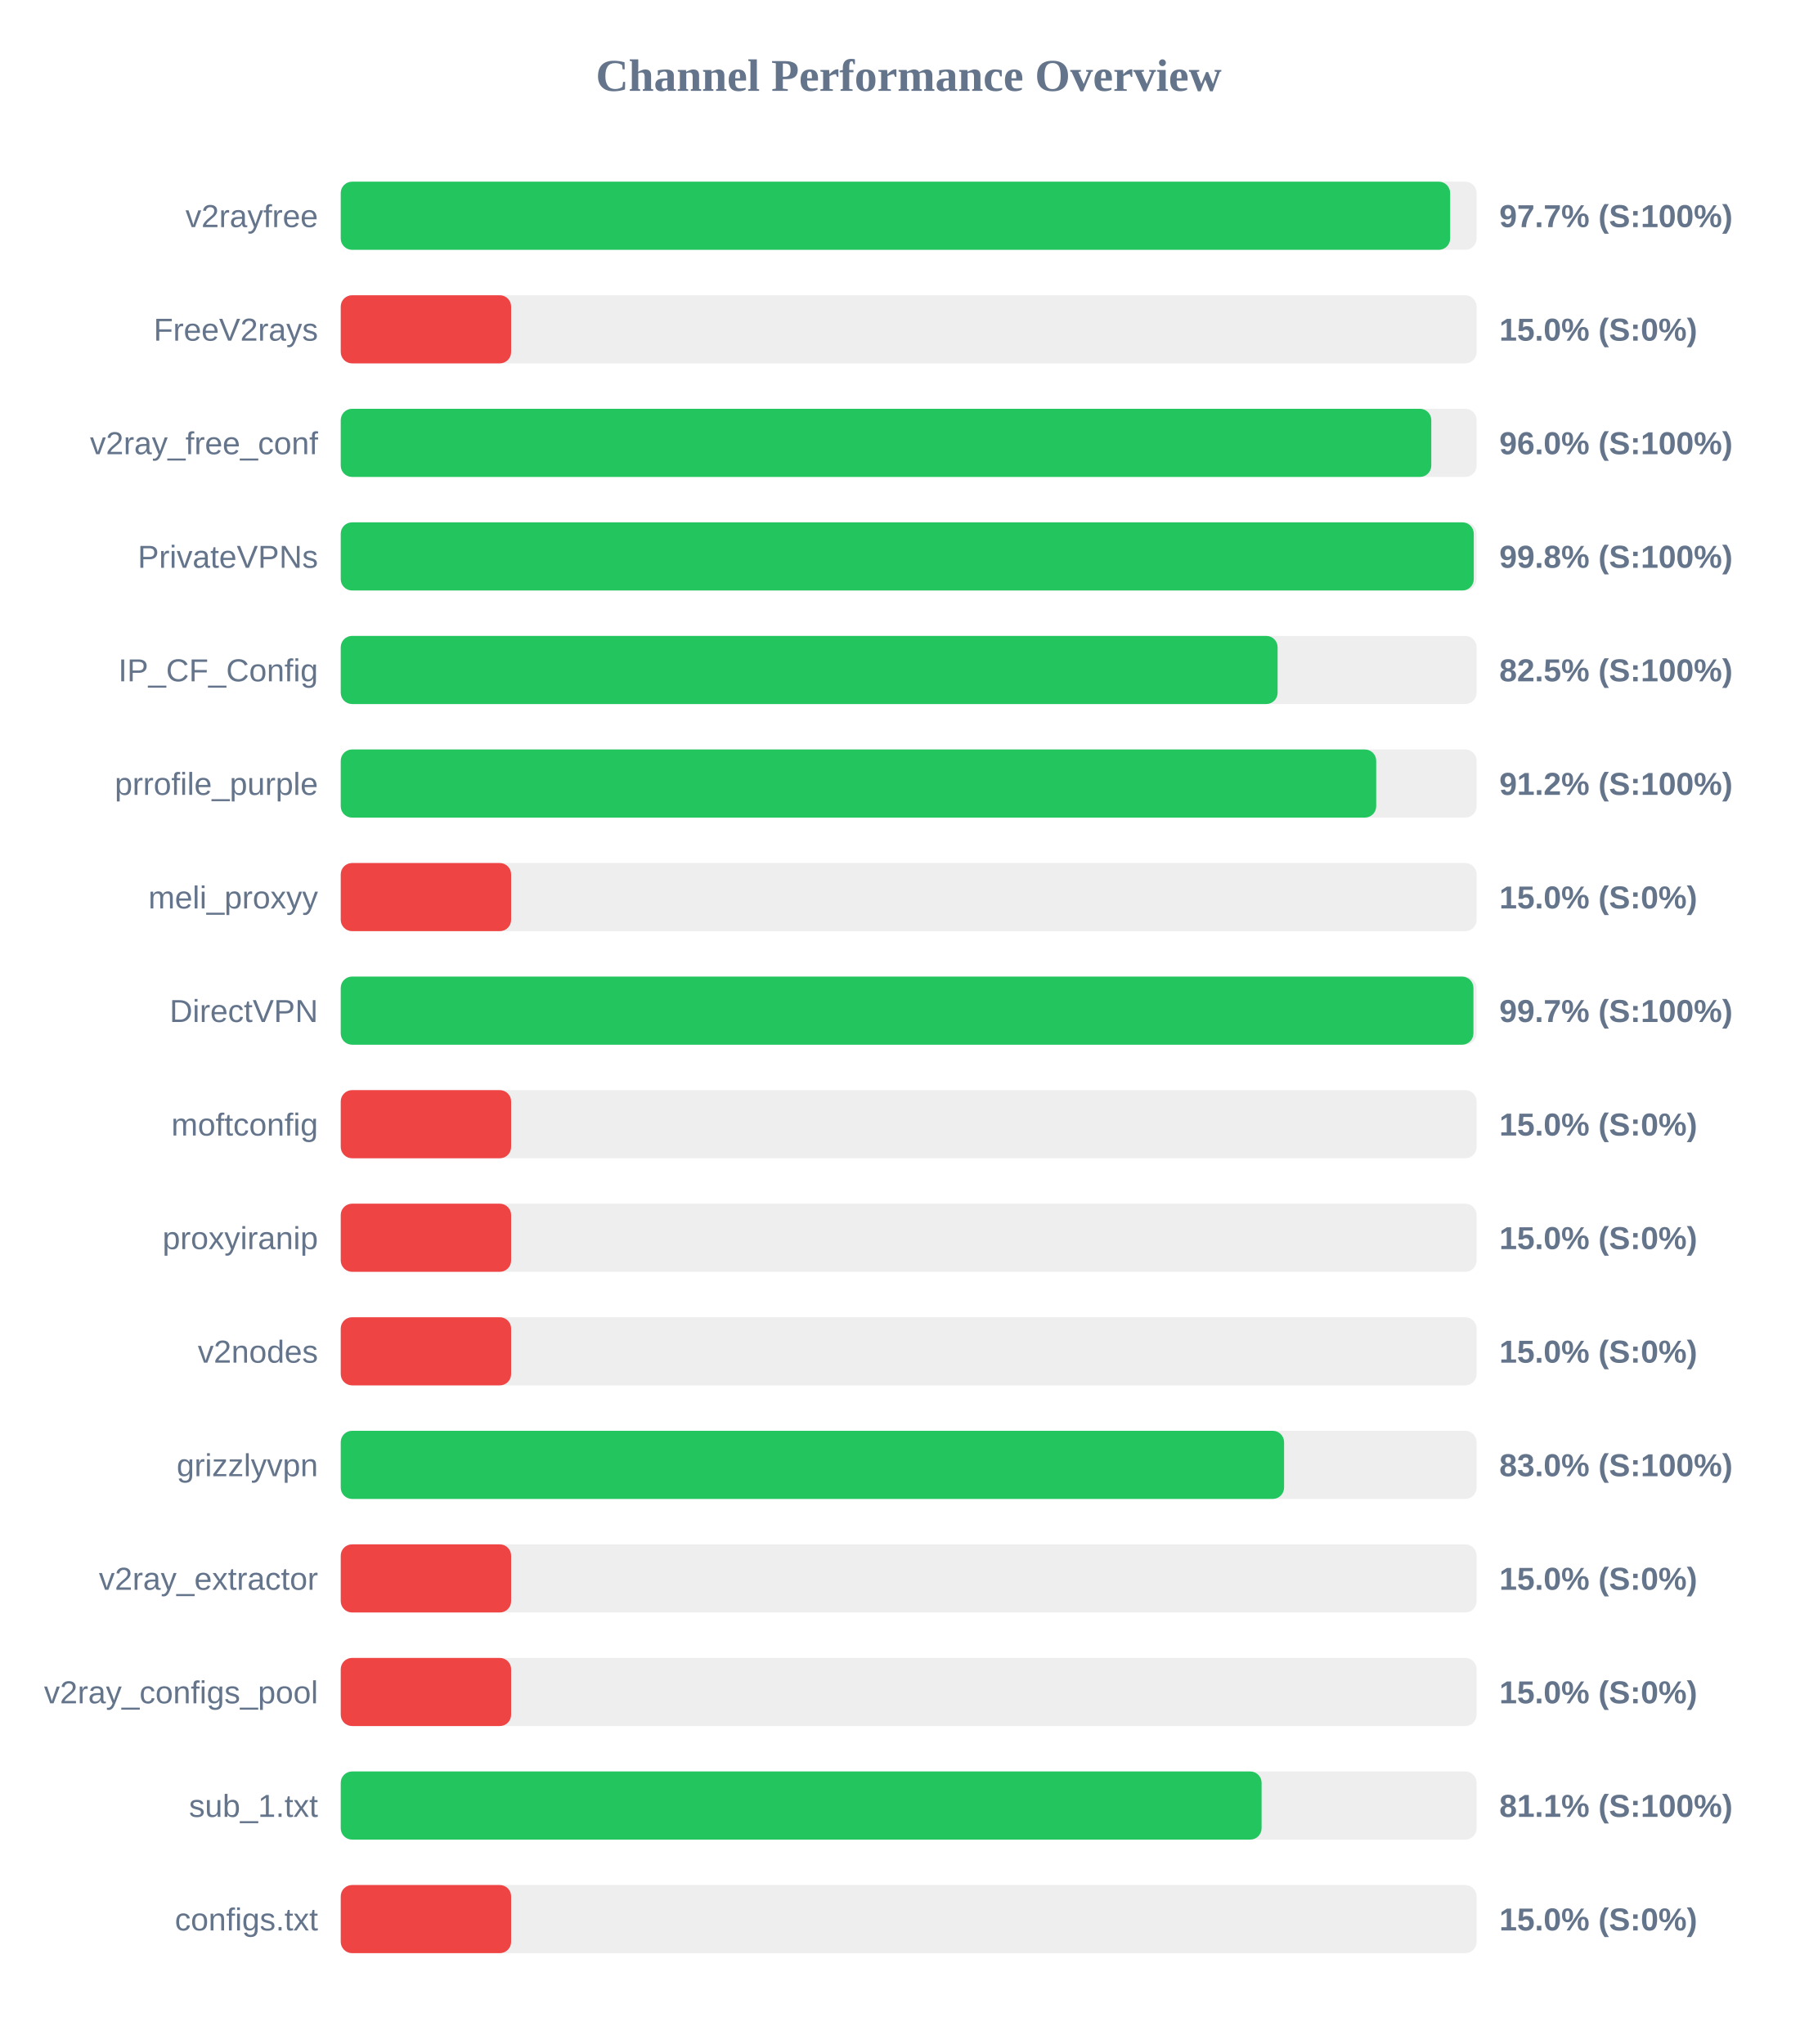
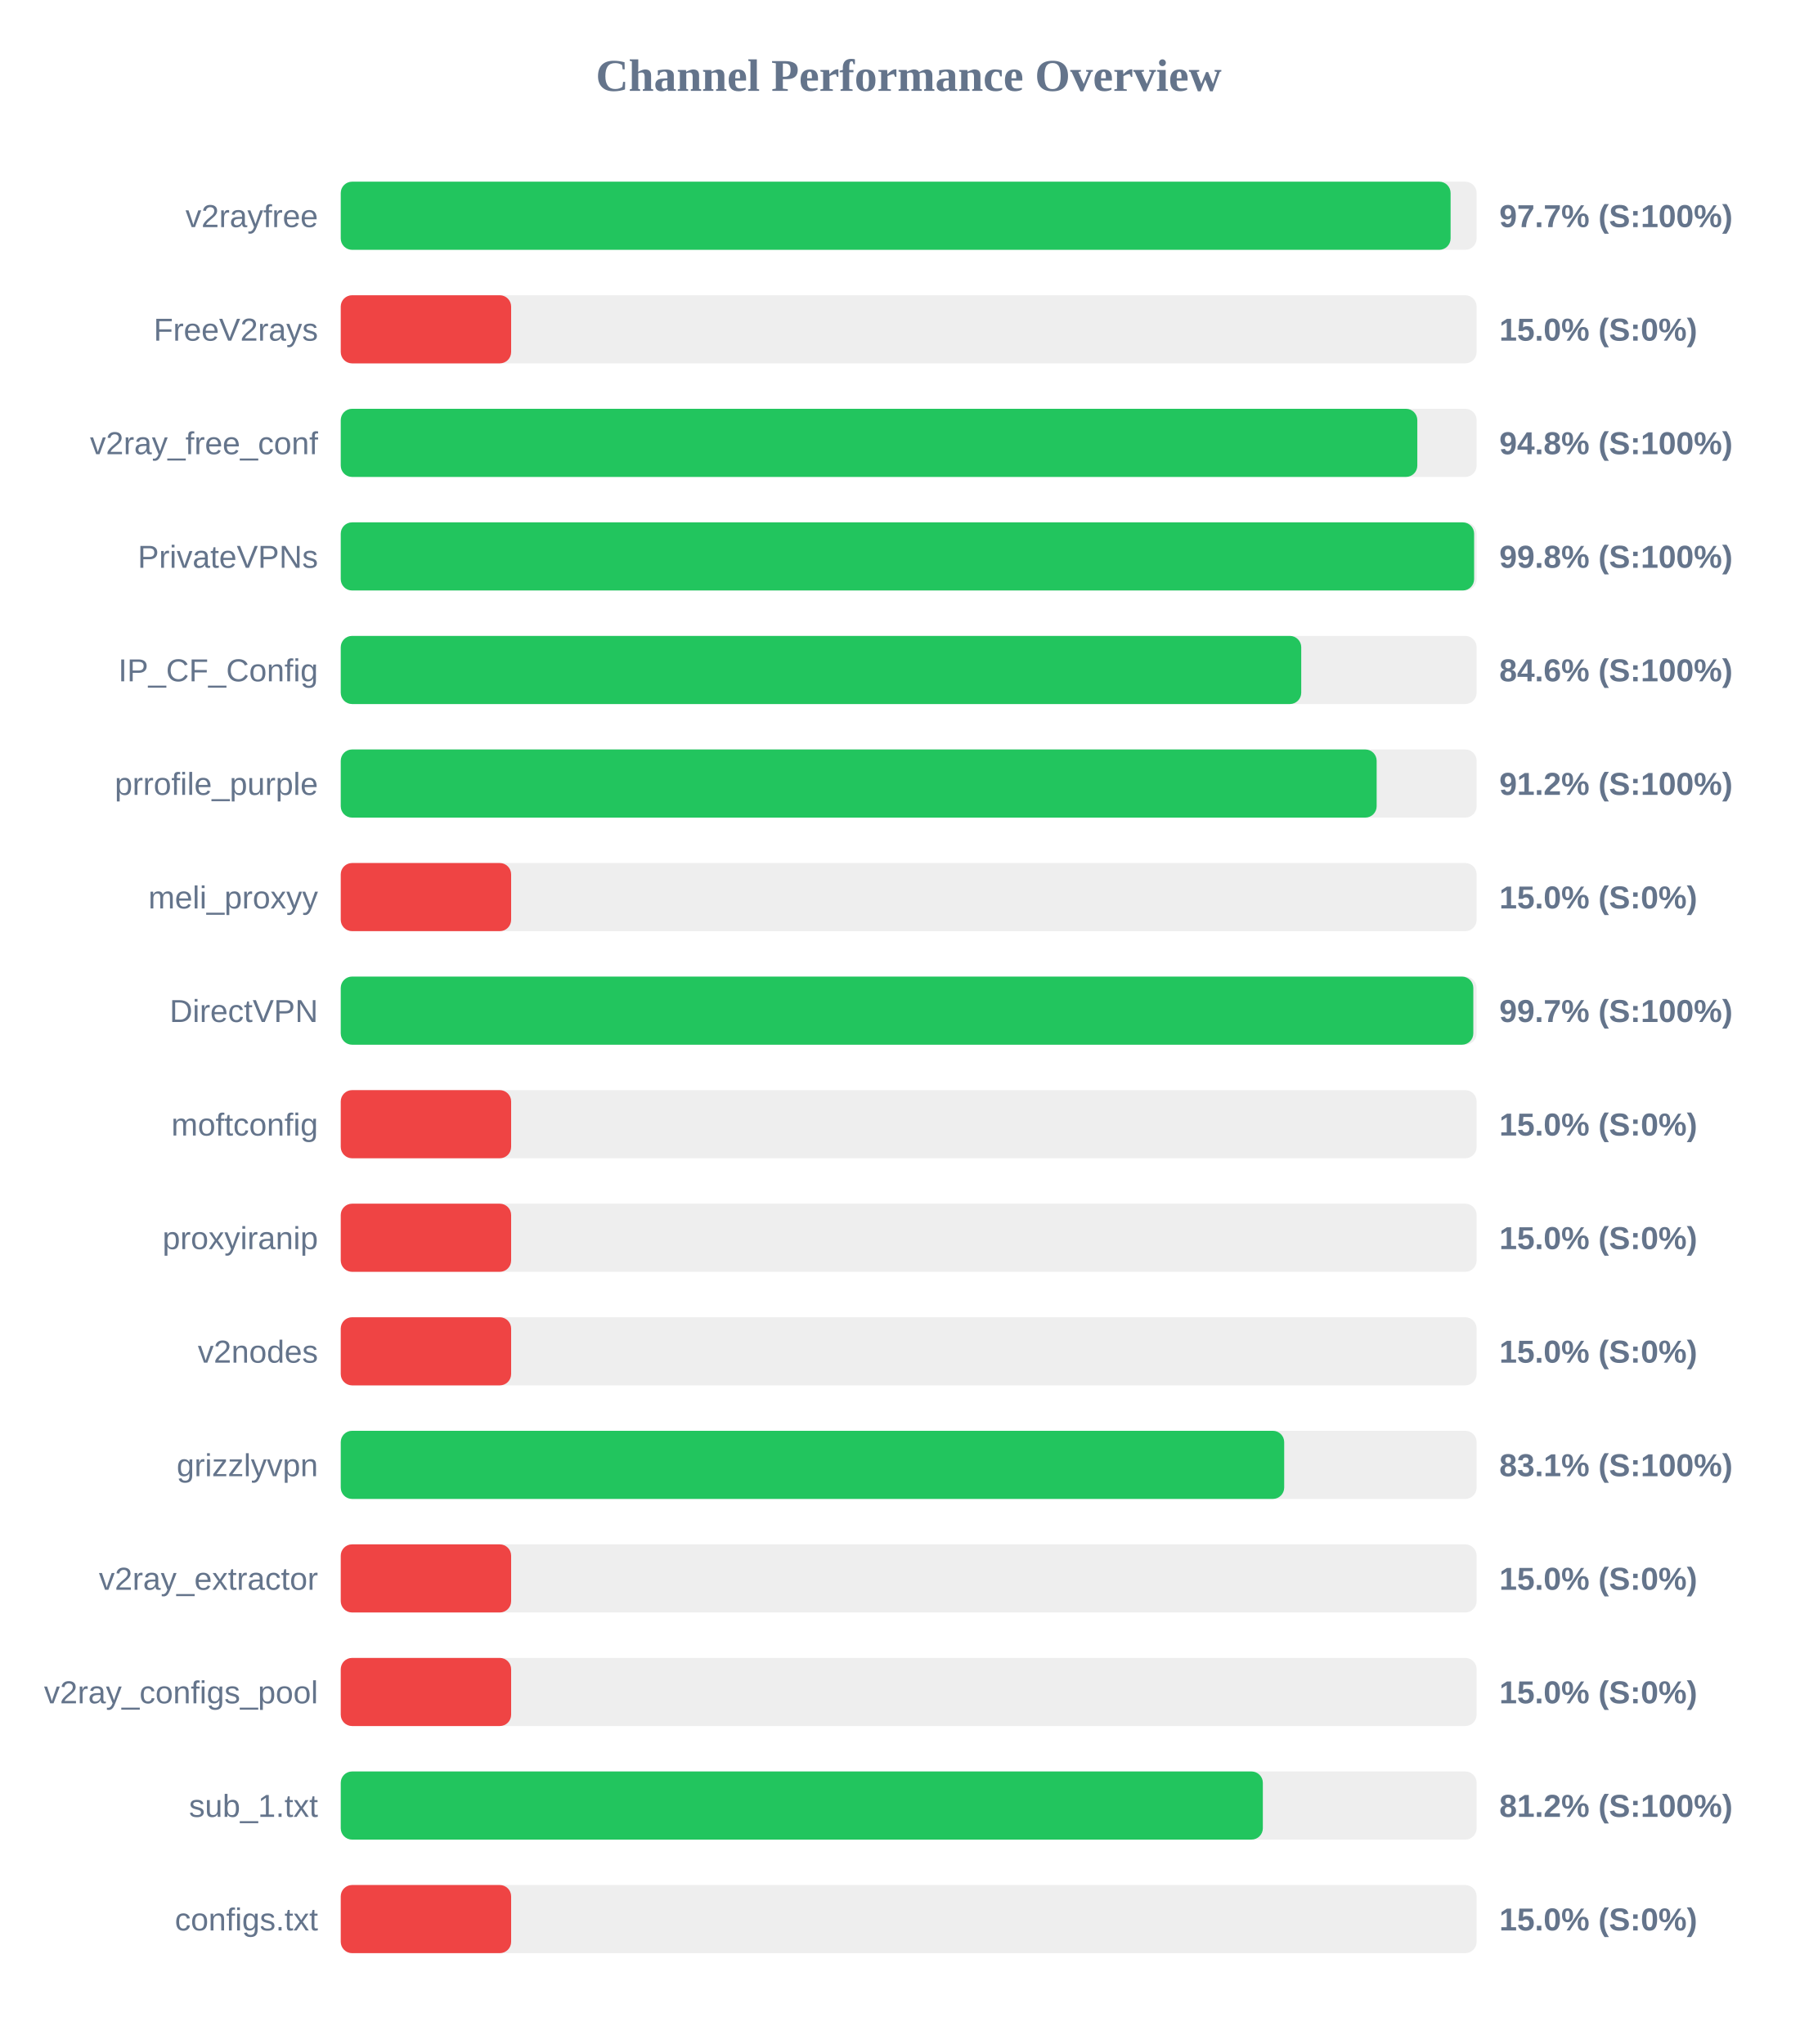
<svg xmlns="http://www.w3.org/2000/svg" width="800" height="900" version="1.1">
  <style>
        .row { font: 14px Arial; fill: #64748b; }
        .score { font: bold 14px Arial; fill: #64748b; }
    </style>
  <text x="400" y="40" text-anchor="middle" font-size="20px" font-weight="bold" fill="#64748b">Channel Performance Overview</text>
  <rect x="150" y="80" width="500" height="30" fill="#eee" rx="5" />
-   <rect x="150" y="80" width="488.35" height="30" fill="#22c55e" rx="5" />
+   <rect x="150" y="80" width="488.55" height="30" fill="#22c55e" rx="5" />
  <text x="140" y="100" text-anchor="end" class="row">v2rayfree</text>
  <text x="660" y="100" text-anchor="start" class="score">97.7% (S:100%)</text>
  <rect x="150" y="130" width="500" height="30" fill="#eee" rx="5" />
  <rect x="150" y="130" width="75.0" height="30" fill="#ef4444" rx="5" />
  <text x="140" y="150" text-anchor="end" class="row">FreeV2rays</text>
  <text x="660" y="150" text-anchor="start" class="score">15.0% (S:0%)</text>
  <rect x="150" y="180" width="500" height="30" fill="#eee" rx="5" />
-   <rect x="150" y="180" width="480.05" height="30" fill="#22c55e" rx="5" />
+   <rect x="150" y="180" width="473.9" height="30" fill="#22c55e" rx="5" />
  <text x="140" y="200" text-anchor="end" class="row">v2ray_free_conf</text>
-   <text x="660" y="200" text-anchor="start" class="score">96.0% (S:100%)</text>
+   <text x="660" y="200" text-anchor="start" class="score">94.8% (S:100%)</text>
  <rect x="150" y="230" width="500" height="30" fill="#eee" rx="5" />
-   <rect x="150" y="230" width="498.75" height="30" fill="#22c55e" rx="5" />
+   <rect x="150" y="230" width="498.9" height="30" fill="#22c55e" rx="5" />
  <text x="140" y="250" text-anchor="end" class="row">PrivateVPNs</text>
  <text x="660" y="250" text-anchor="start" class="score">99.8% (S:100%)</text>
  <rect x="150" y="280" width="500" height="30" fill="#eee" rx="5" />
-   <rect x="150" y="280" width="412.4" height="30" fill="#22c55e" rx="5" />
+   <rect x="150" y="280" width="422.8" height="30" fill="#22c55e" rx="5" />
  <text x="140" y="300" text-anchor="end" class="row">IP_CF_Config</text>
-   <text x="660" y="300" text-anchor="start" class="score">82.5% (S:100%)</text>
+   <text x="660" y="300" text-anchor="start" class="score">84.6% (S:100%)</text>
  <rect x="150" y="330" width="500" height="30" fill="#eee" rx="5" />
-   <rect x="150" y="330" width="455.8" height="30" fill="#22c55e" rx="5" />
+   <rect x="150" y="330" width="456.0" height="30" fill="#22c55e" rx="5" />
  <text x="140" y="350" text-anchor="end" class="row">prrofile_purple</text>
  <text x="660" y="350" text-anchor="start" class="score">91.2% (S:100%)</text>
  <rect x="150" y="380" width="500" height="30" fill="#eee" rx="5" />
  <rect x="150" y="380" width="75.0" height="30" fill="#ef4444" rx="5" />
  <text x="140" y="400" text-anchor="end" class="row">meli_proxyy</text>
  <text x="660" y="400" text-anchor="start" class="score">15.0% (S:0%)</text>
  <rect x="150" y="430" width="500" height="30" fill="#eee" rx="5" />
-   <rect x="150" y="430" width="498.6" height="30" fill="#22c55e" rx="5" />
+   <rect x="150" y="430" width="498.55" height="30" fill="#22c55e" rx="5" />
  <text x="140" y="450" text-anchor="end" class="row">DirectVPN</text>
  <text x="660" y="450" text-anchor="start" class="score">99.7% (S:100%)</text>
  <rect x="150" y="480" width="500" height="30" fill="#eee" rx="5" />
  <rect x="150" y="480" width="75.0" height="30" fill="#ef4444" rx="5" />
  <text x="140" y="500" text-anchor="end" class="row">moftconfig</text>
  <text x="660" y="500" text-anchor="start" class="score">15.0% (S:0%)</text>
  <rect x="150" y="530" width="500" height="30" fill="#eee" rx="5" />
  <rect x="150" y="530" width="75.0" height="30" fill="#ef4444" rx="5" />
  <text x="140" y="550" text-anchor="end" class="row">proxyiranip</text>
  <text x="660" y="550" text-anchor="start" class="score">15.0% (S:0%)</text>
  <rect x="150" y="580" width="500" height="30" fill="#eee" rx="5" />
  <rect x="150" y="580" width="75.0" height="30" fill="#ef4444" rx="5" />
  <text x="140" y="600" text-anchor="end" class="row">v2nodes</text>
  <text x="660" y="600" text-anchor="start" class="score">15.0% (S:0%)</text>
  <rect x="150" y="630" width="500" height="30" fill="#eee" rx="5" />
-   <rect x="150" y="630" width="415.25" height="30" fill="#22c55e" rx="5" />
+   <rect x="150" y="630" width="415.3" height="30" fill="#22c55e" rx="5" />
  <text x="140" y="650" text-anchor="end" class="row">grizzlyvpn</text>
-   <text x="660" y="650" text-anchor="start" class="score">83.0% (S:100%)</text>
+   <text x="660" y="650" text-anchor="start" class="score">83.1% (S:100%)</text>
  <rect x="150" y="680" width="500" height="30" fill="#eee" rx="5" />
  <rect x="150" y="680" width="75.0" height="30" fill="#ef4444" rx="5" />
  <text x="140" y="700" text-anchor="end" class="row">v2ray_extractor</text>
  <text x="660" y="700" text-anchor="start" class="score">15.0% (S:0%)</text>
  <rect x="150" y="730" width="500" height="30" fill="#eee" rx="5" />
  <rect x="150" y="730" width="75.0" height="30" fill="#ef4444" rx="5" />
  <text x="140" y="750" text-anchor="end" class="row">v2ray_configs_pool</text>
  <text x="660" y="750" text-anchor="start" class="score">15.0% (S:0%)</text>
  <rect x="150" y="780" width="500" height="30" fill="#eee" rx="5" />
-   <rect x="150" y="780" width="405.35" height="30" fill="#22c55e" rx="5" />
+   <rect x="150" y="780" width="405.9" height="30" fill="#22c55e" rx="5" />
  <text x="140" y="800" text-anchor="end" class="row">sub_1.txt</text>
-   <text x="660" y="800" text-anchor="start" class="score">81.1% (S:100%)</text>
+   <text x="660" y="800" text-anchor="start" class="score">81.2% (S:100%)</text>
  <rect x="150" y="830" width="500" height="30" fill="#eee" rx="5" />
  <rect x="150" y="830" width="75.0" height="30" fill="#ef4444" rx="5" />
  <text x="140" y="850" text-anchor="end" class="row">configs.txt</text>
  <text x="660" y="850" text-anchor="start" class="score">15.0% (S:0%)</text>
</svg>
